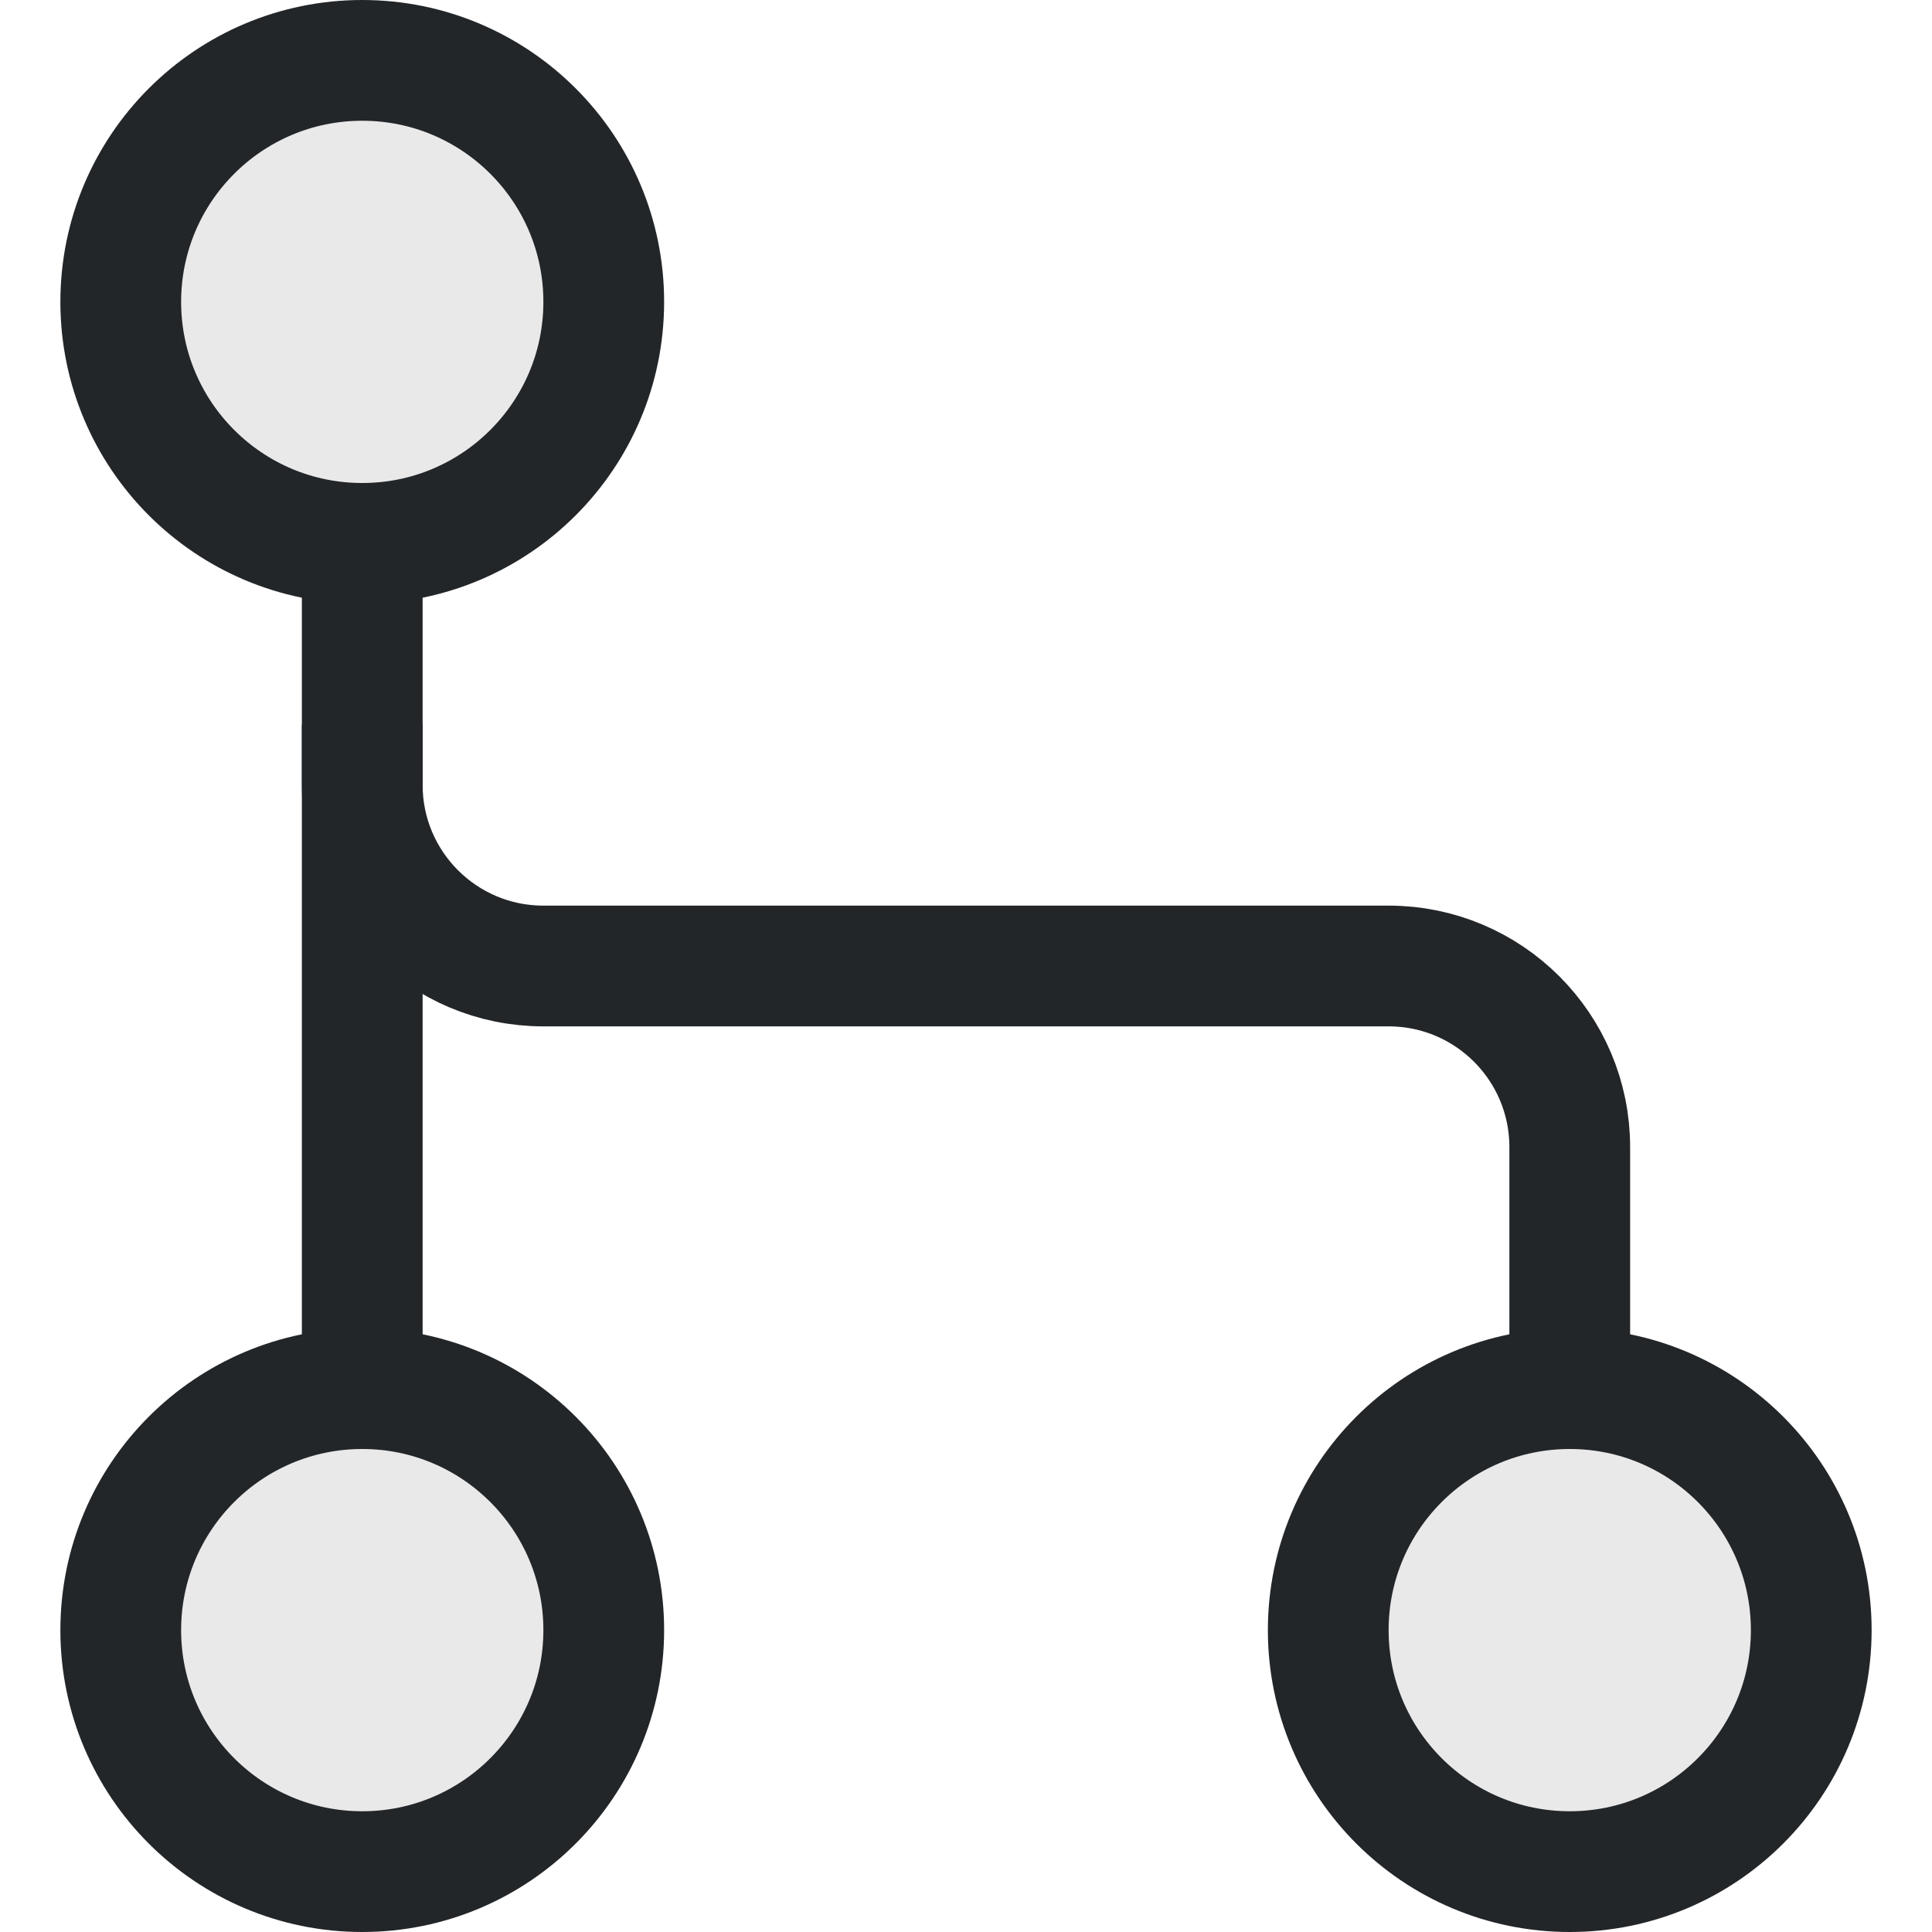
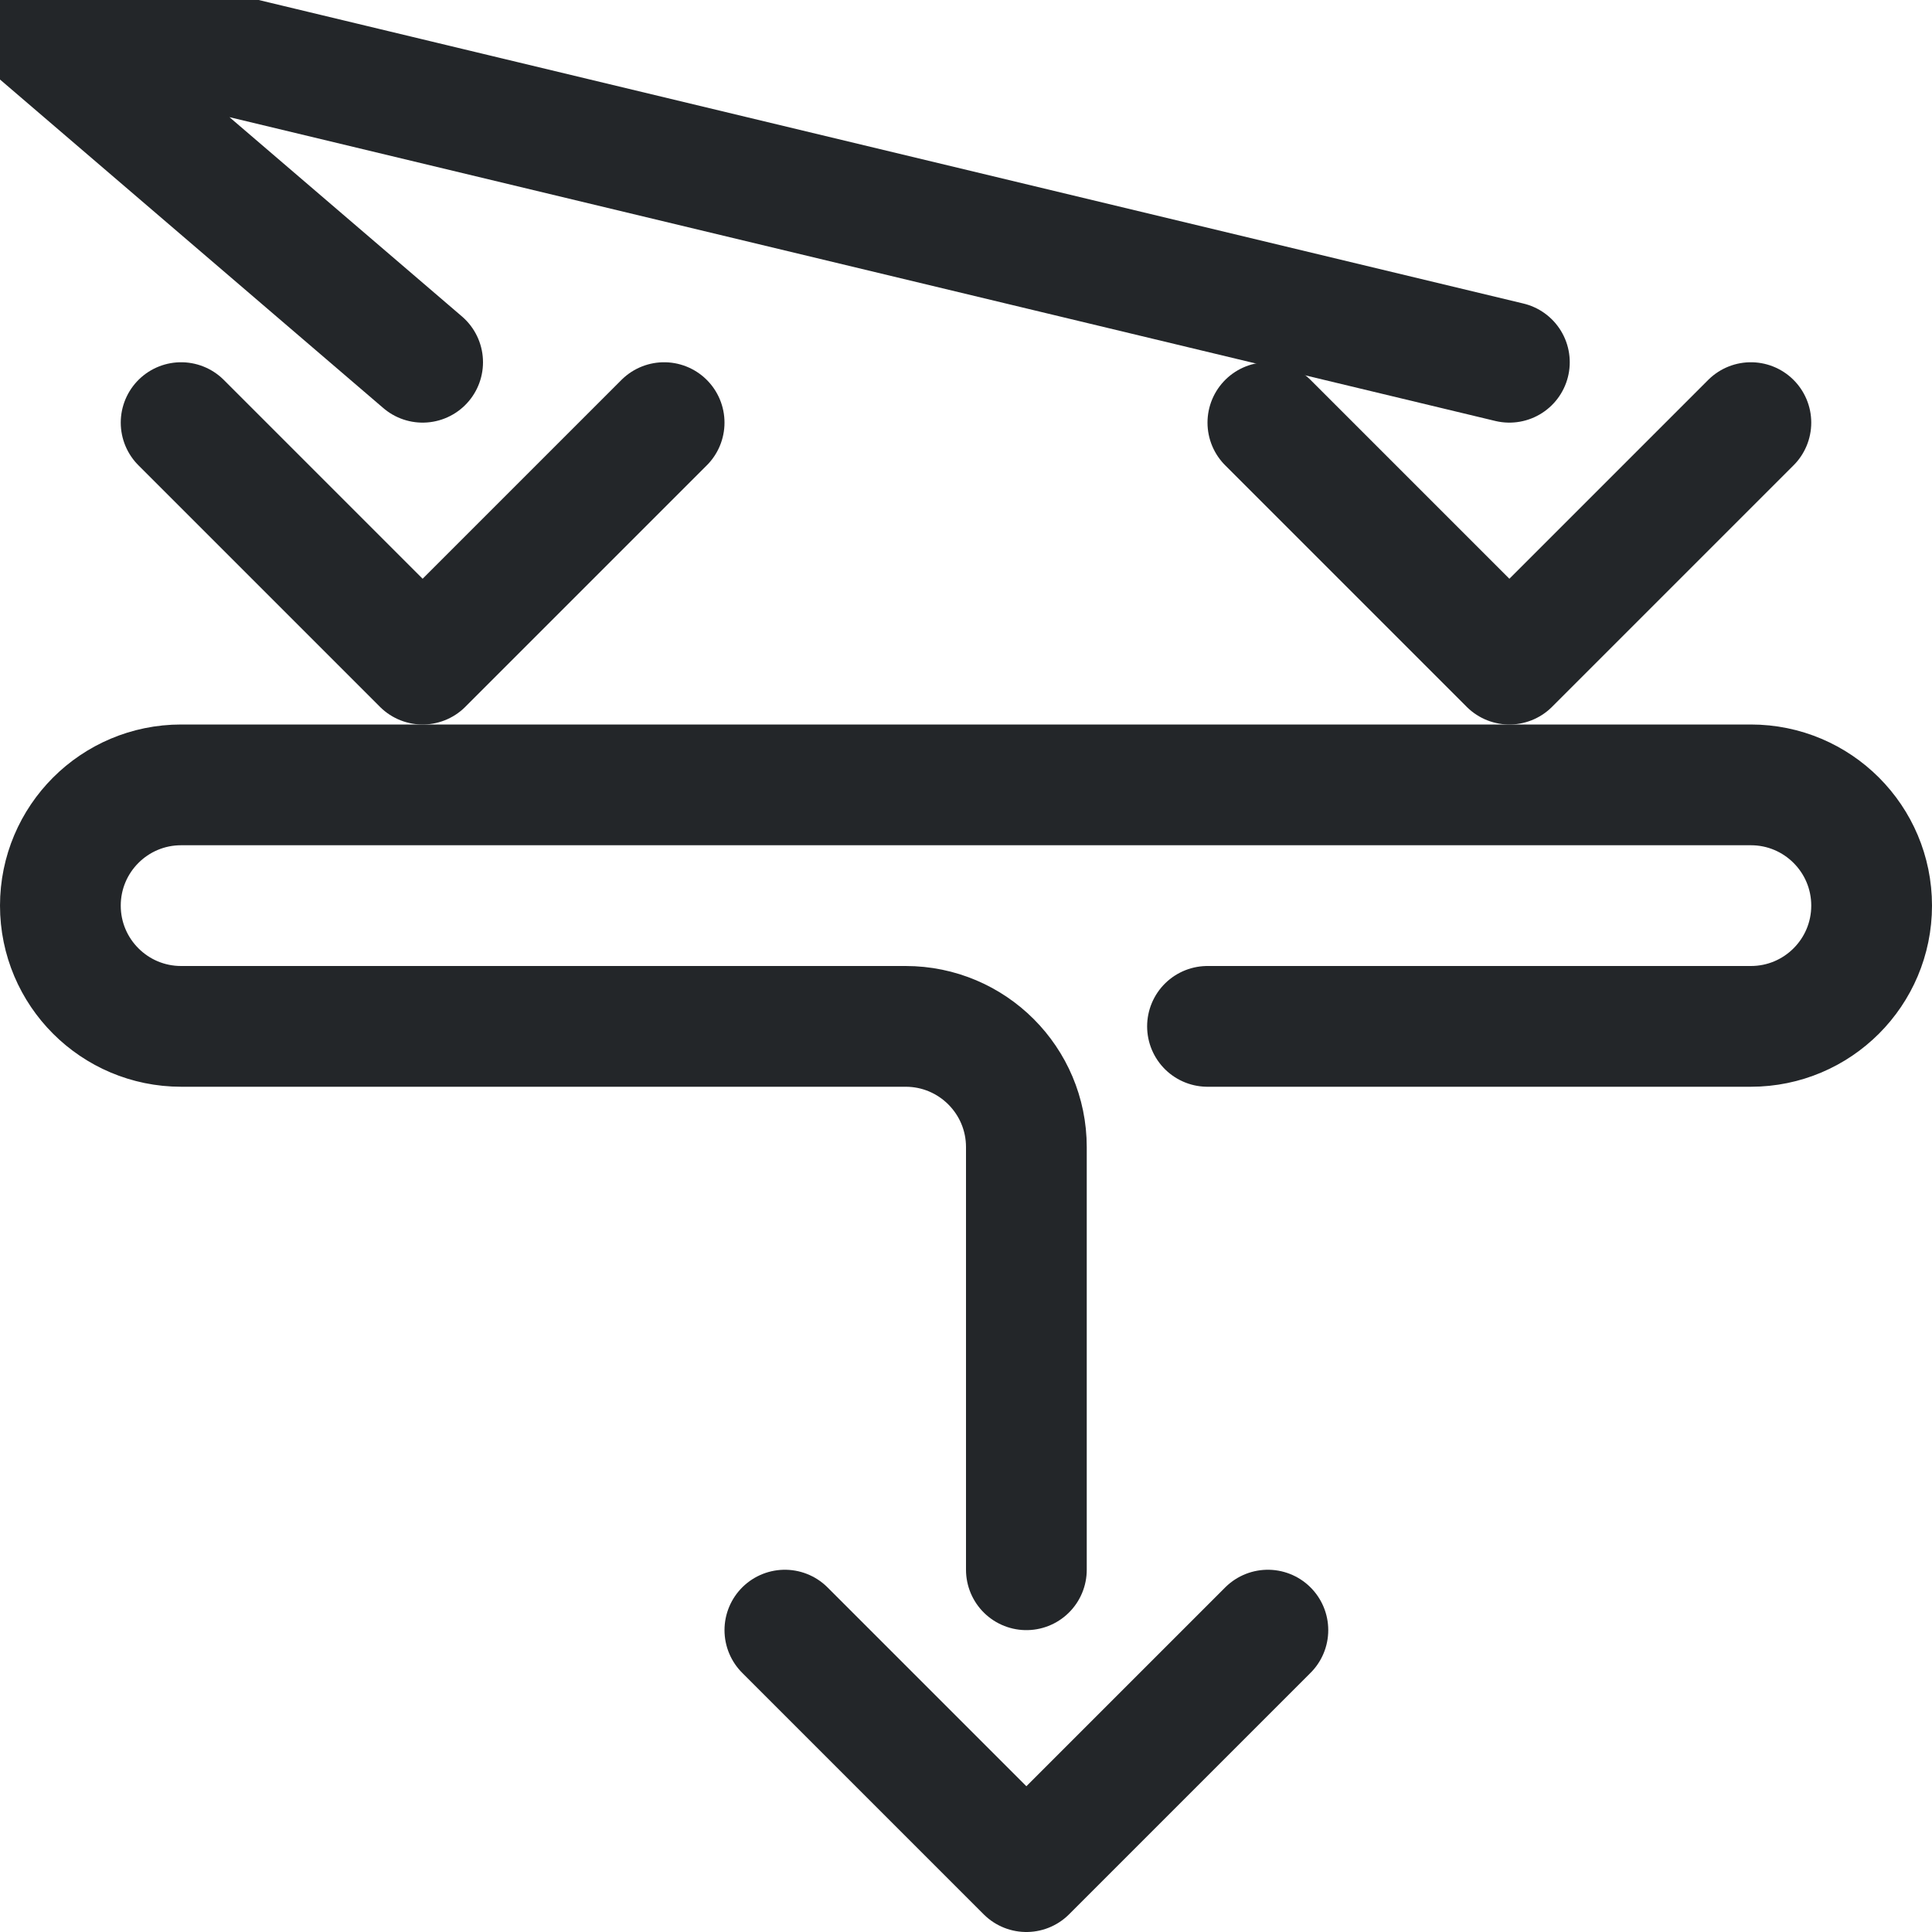
- <svg xmlns="http://www.w3.org/2000/svg" width="16" height="16" viewBox="0 0 16 16" version="1.1" id="svg3">
+ <svg xmlns="http://www.w3.org/2000/svg" width="16" height="16" viewBox="0 0 16 16" version="1.1" id="svg1">
  <defs id="defs1">
    <style id="current-color-scheme">.ColorScheme-Text{color:#232629}</style>
  </defs>
-   <path class="ColorScheme-Text" d="M3 4.5V11.5" fill="none" stroke="currentColor" id="path1" />
-   <path id="branch" class="ColorScheme-Text" d="M 3,6 V 6.5 A 1.5,1.5 45 0 0 4.5,8 h 7 A 1.5,1.5 45 0 1 13,9.5 v 2" fill="none" stroke="currentColor" />
-   <g class="ColorScheme-Text" fill="currentColor" fill-opacity=".1" stroke="currentColor" id="g3">
-     <circle cx="3" cy="2.5" r="2" id="circle1" fill="currentColor" class="ColorScheme-Text" stroke="currentColor" />
-     <circle cx="3" cy="13.5" r="2" id="circle2" fill="currentColor" class="ColorScheme-Text" stroke="currentColor" />
-     <circle cx="13" cy="13.5" r="2" id="circle3" fill="currentColor" class="ColorScheme-Text" stroke="currentColor" />
-   </g>
+   <path id="flow" class="ColorScheme-Text" d="M 0,0 3.5,3 M 0,0 12.5,3 m -4,10 V 9.5 a 1,1 45 0 0 -1,-1 h -6 a 1,1 45 0 1 -1,-1 1,1 135 0 1 1,-1 h 13 a 1,1 45 0 1 1,1 1,1 135 0 1 -1,1 H 10" fill="none" stroke="currentColor" stroke-linecap="round" />
+   <path class="ColorScheme-Text" d="m1.5 3.5 2 2 2-2m5 0 2 2 2-2m-8 10 2 2 2-2" fill="none" stroke="currentColor" stroke-linecap="round" stroke-linejoin="round" id="path1" />
</svg>
